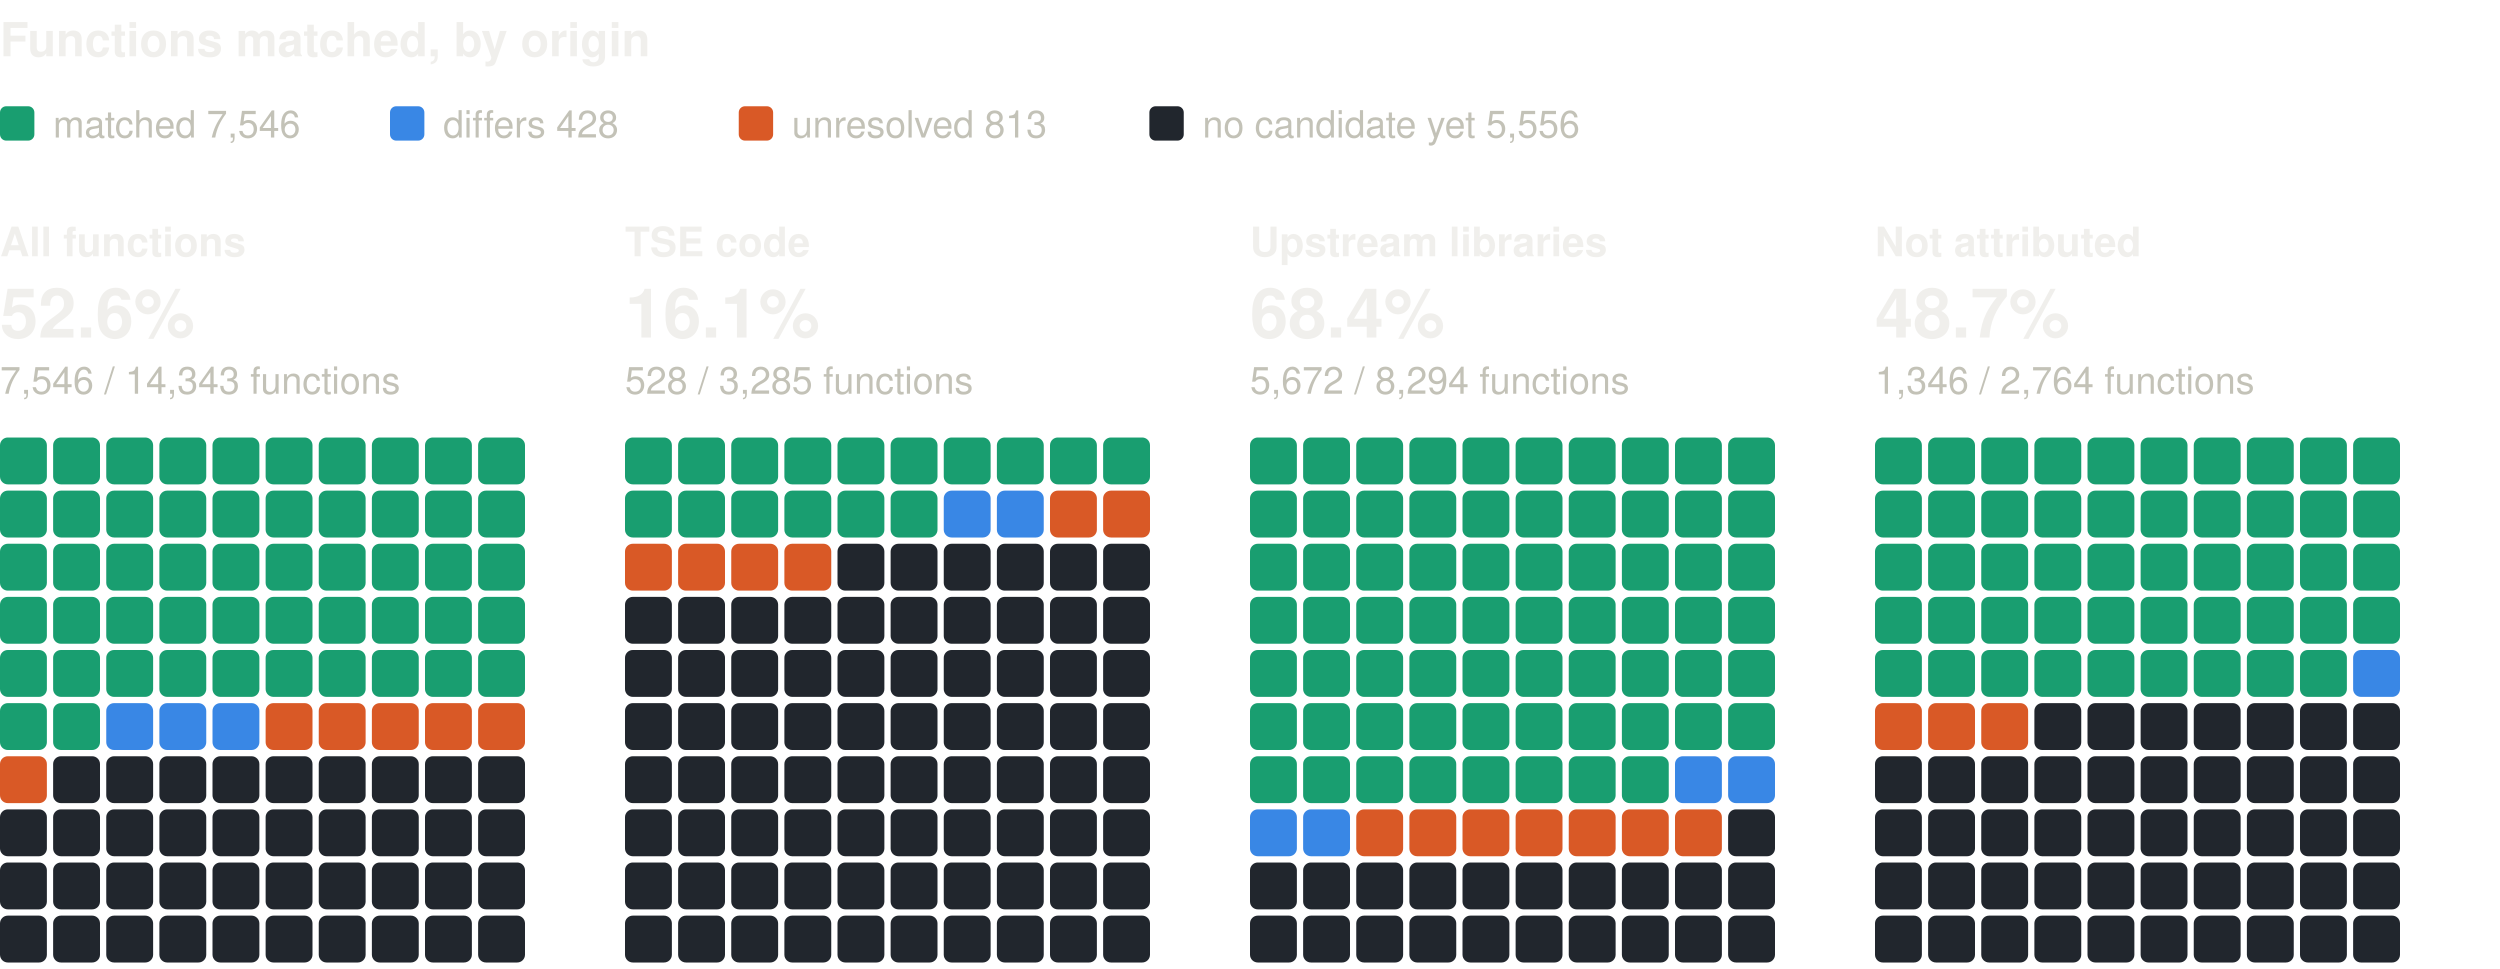
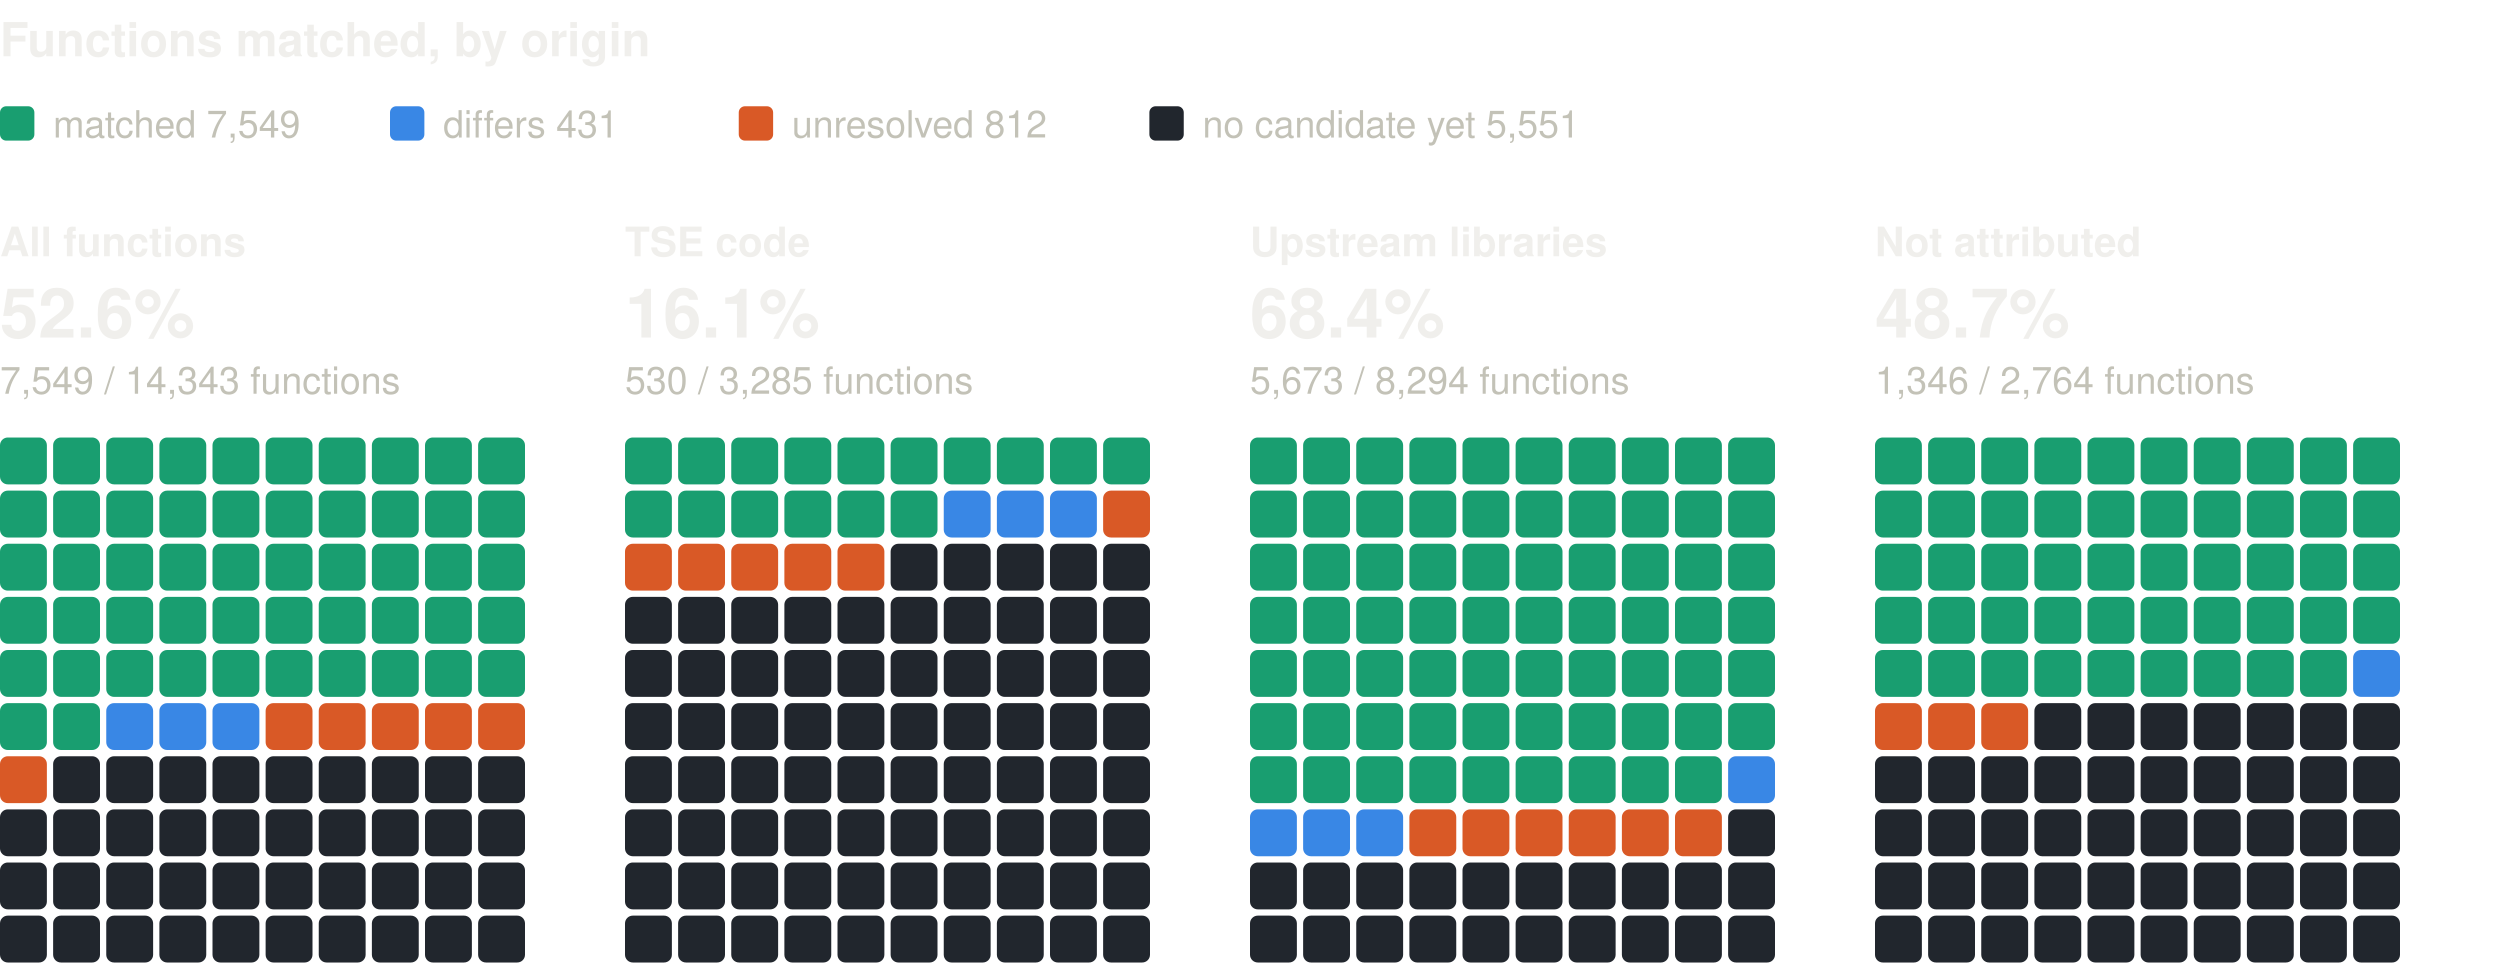
<svg xmlns="http://www.w3.org/2000/svg" width="800" height="310" viewBox="0 0 800 310" role="img" aria-label="Functions matched, by origin: one square per percent, coloured by verdict" font-family="system-ui, -apple-system, 'Segoe UI', Helvetica, Arial, sans-serif">
  <text x="0" y="18" font-size="15" fill="#f0efec" font-weight="600">Functions matched, by origin</text>
  <rect x="0" y="34" width="11" height="11" rx="2" fill="#199e70" />
-   <text x="17" y="44" font-size="12" fill="#c3c2b7">matched 7,546</text>
+   <text x="17" y="44" font-size="12" fill="#c3c2b7">matched 7,549</text>
  <rect x="124.8" y="34" width="11" height="11" rx="2" fill="#3987e5" />
-   <text x="141.8" y="44" font-size="12" fill="#c3c2b7">differs 428</text>
+   <text x="141.8" y="44" font-size="12" fill="#c3c2b7">differs 431</text>
  <rect x="236.4" y="34" width="11" height="11" rx="2" fill="#d95926" />
-   <text x="253.4" y="44" font-size="12" fill="#c3c2b7">unresolved 813</text>
+   <text x="253.4" y="44" font-size="12" fill="#c3c2b7">unresolved 812</text>
  <rect x="367.8" y="34" width="11" height="11" rx="2" fill="#21262d" />
-   <text x="384.8" y="44" font-size="12" fill="#c3c2b7">no candidate yet 5,556</text>
+   <text x="384.8" y="44" font-size="12" fill="#c3c2b7">no candidate yet 5,551</text>
  <text x="0" y="82" font-size="13" fill="#f0efec" font-weight="600">All functions</text>
  <text x="0" y="108" font-size="22" fill="#f0efec" font-weight="600">52.6%</text>
-   <text x="0" y="126" font-size="12" fill="#c3c2b7">7,546 / 14,343 functions</text>
+   <text x="0" y="126" font-size="12" fill="#c3c2b7">7,549 / 14,343 functions</text>
  <rect x="0" y="140" width="15" height="15" rx="2.5" fill="#199e70" />
  <rect x="17" y="140" width="15" height="15" rx="2.5" fill="#199e70" />
  <rect x="34" y="140" width="15" height="15" rx="2.5" fill="#199e70" />
  <rect x="51" y="140" width="15" height="15" rx="2.5" fill="#199e70" />
  <rect x="68" y="140" width="15" height="15" rx="2.5" fill="#199e70" />
  <rect x="85" y="140" width="15" height="15" rx="2.5" fill="#199e70" />
  <rect x="102" y="140" width="15" height="15" rx="2.5" fill="#199e70" />
  <rect x="119" y="140" width="15" height="15" rx="2.5" fill="#199e70" />
  <rect x="136" y="140" width="15" height="15" rx="2.5" fill="#199e70" />
  <rect x="153" y="140" width="15" height="15" rx="2.5" fill="#199e70" />
  <rect x="0" y="157" width="15" height="15" rx="2.5" fill="#199e70" />
  <rect x="17" y="157" width="15" height="15" rx="2.5" fill="#199e70" />
  <rect x="34" y="157" width="15" height="15" rx="2.5" fill="#199e70" />
  <rect x="51" y="157" width="15" height="15" rx="2.5" fill="#199e70" />
  <rect x="68" y="157" width="15" height="15" rx="2.5" fill="#199e70" />
  <rect x="85" y="157" width="15" height="15" rx="2.5" fill="#199e70" />
  <rect x="102" y="157" width="15" height="15" rx="2.5" fill="#199e70" />
  <rect x="119" y="157" width="15" height="15" rx="2.5" fill="#199e70" />
  <rect x="136" y="157" width="15" height="15" rx="2.5" fill="#199e70" />
  <rect x="153" y="157" width="15" height="15" rx="2.5" fill="#199e70" />
  <rect x="0" y="174" width="15" height="15" rx="2.5" fill="#199e70" />
  <rect x="17" y="174" width="15" height="15" rx="2.5" fill="#199e70" />
  <rect x="34" y="174" width="15" height="15" rx="2.5" fill="#199e70" />
  <rect x="51" y="174" width="15" height="15" rx="2.5" fill="#199e70" />
  <rect x="68" y="174" width="15" height="15" rx="2.5" fill="#199e70" />
  <rect x="85" y="174" width="15" height="15" rx="2.5" fill="#199e70" />
  <rect x="102" y="174" width="15" height="15" rx="2.5" fill="#199e70" />
  <rect x="119" y="174" width="15" height="15" rx="2.5" fill="#199e70" />
  <rect x="136" y="174" width="15" height="15" rx="2.5" fill="#199e70" />
  <rect x="153" y="174" width="15" height="15" rx="2.5" fill="#199e70" />
  <rect x="0" y="191" width="15" height="15" rx="2.5" fill="#199e70" />
  <rect x="17" y="191" width="15" height="15" rx="2.5" fill="#199e70" />
  <rect x="34" y="191" width="15" height="15" rx="2.5" fill="#199e70" />
  <rect x="51" y="191" width="15" height="15" rx="2.5" fill="#199e70" />
  <rect x="68" y="191" width="15" height="15" rx="2.5" fill="#199e70" />
  <rect x="85" y="191" width="15" height="15" rx="2.5" fill="#199e70" />
  <rect x="102" y="191" width="15" height="15" rx="2.5" fill="#199e70" />
  <rect x="119" y="191" width="15" height="15" rx="2.5" fill="#199e70" />
  <rect x="136" y="191" width="15" height="15" rx="2.5" fill="#199e70" />
  <rect x="153" y="191" width="15" height="15" rx="2.5" fill="#199e70" />
  <rect x="0" y="208" width="15" height="15" rx="2.5" fill="#199e70" />
  <rect x="17" y="208" width="15" height="15" rx="2.5" fill="#199e70" />
  <rect x="34" y="208" width="15" height="15" rx="2.5" fill="#199e70" />
  <rect x="51" y="208" width="15" height="15" rx="2.5" fill="#199e70" />
  <rect x="68" y="208" width="15" height="15" rx="2.5" fill="#199e70" />
  <rect x="85" y="208" width="15" height="15" rx="2.5" fill="#199e70" />
  <rect x="102" y="208" width="15" height="15" rx="2.5" fill="#199e70" />
  <rect x="119" y="208" width="15" height="15" rx="2.5" fill="#199e70" />
  <rect x="136" y="208" width="15" height="15" rx="2.5" fill="#199e70" />
  <rect x="153" y="208" width="15" height="15" rx="2.5" fill="#199e70" />
  <rect x="0" y="225" width="15" height="15" rx="2.5" fill="#199e70" />
  <rect x="17" y="225" width="15" height="15" rx="2.5" fill="#199e70" />
  <rect x="34" y="225" width="15" height="15" rx="2.5" fill="#3987e5" />
  <rect x="51" y="225" width="15" height="15" rx="2.5" fill="#3987e5" />
  <rect x="68" y="225" width="15" height="15" rx="2.5" fill="#3987e5" />
  <rect x="85" y="225" width="15" height="15" rx="2.5" fill="#d95926" />
  <rect x="102" y="225" width="15" height="15" rx="2.5" fill="#d95926" />
  <rect x="119" y="225" width="15" height="15" rx="2.5" fill="#d95926" />
  <rect x="136" y="225" width="15" height="15" rx="2.5" fill="#d95926" />
  <rect x="153" y="225" width="15" height="15" rx="2.5" fill="#d95926" />
  <rect x="0" y="242" width="15" height="15" rx="2.5" fill="#d95926" />
  <rect x="17" y="242" width="15" height="15" rx="2.5" fill="#21262d" />
  <rect x="34" y="242" width="15" height="15" rx="2.5" fill="#21262d" />
  <rect x="51" y="242" width="15" height="15" rx="2.5" fill="#21262d" />
  <rect x="68" y="242" width="15" height="15" rx="2.5" fill="#21262d" />
  <rect x="85" y="242" width="15" height="15" rx="2.5" fill="#21262d" />
  <rect x="102" y="242" width="15" height="15" rx="2.5" fill="#21262d" />
  <rect x="119" y="242" width="15" height="15" rx="2.5" fill="#21262d" />
  <rect x="136" y="242" width="15" height="15" rx="2.5" fill="#21262d" />
  <rect x="153" y="242" width="15" height="15" rx="2.5" fill="#21262d" />
  <rect x="0" y="259" width="15" height="15" rx="2.5" fill="#21262d" />
  <rect x="17" y="259" width="15" height="15" rx="2.5" fill="#21262d" />
  <rect x="34" y="259" width="15" height="15" rx="2.5" fill="#21262d" />
  <rect x="51" y="259" width="15" height="15" rx="2.5" fill="#21262d" />
  <rect x="68" y="259" width="15" height="15" rx="2.5" fill="#21262d" />
  <rect x="85" y="259" width="15" height="15" rx="2.5" fill="#21262d" />
  <rect x="102" y="259" width="15" height="15" rx="2.5" fill="#21262d" />
  <rect x="119" y="259" width="15" height="15" rx="2.5" fill="#21262d" />
  <rect x="136" y="259" width="15" height="15" rx="2.5" fill="#21262d" />
  <rect x="153" y="259" width="15" height="15" rx="2.5" fill="#21262d" />
  <rect x="0" y="276" width="15" height="15" rx="2.5" fill="#21262d" />
  <rect x="17" y="276" width="15" height="15" rx="2.5" fill="#21262d" />
  <rect x="34" y="276" width="15" height="15" rx="2.5" fill="#21262d" />
  <rect x="51" y="276" width="15" height="15" rx="2.5" fill="#21262d" />
  <rect x="68" y="276" width="15" height="15" rx="2.5" fill="#21262d" />
  <rect x="85" y="276" width="15" height="15" rx="2.5" fill="#21262d" />
  <rect x="102" y="276" width="15" height="15" rx="2.5" fill="#21262d" />
  <rect x="119" y="276" width="15" height="15" rx="2.5" fill="#21262d" />
  <rect x="136" y="276" width="15" height="15" rx="2.5" fill="#21262d" />
  <rect x="153" y="276" width="15" height="15" rx="2.5" fill="#21262d" />
  <rect x="0" y="293" width="15" height="15" rx="2.5" fill="#21262d" />
  <rect x="17" y="293" width="15" height="15" rx="2.5" fill="#21262d" />
  <rect x="34" y="293" width="15" height="15" rx="2.5" fill="#21262d" />
  <rect x="51" y="293" width="15" height="15" rx="2.5" fill="#21262d" />
  <rect x="68" y="293" width="15" height="15" rx="2.5" fill="#21262d" />
  <rect x="85" y="293" width="15" height="15" rx="2.5" fill="#21262d" />
  <rect x="102" y="293" width="15" height="15" rx="2.5" fill="#21262d" />
  <rect x="119" y="293" width="15" height="15" rx="2.5" fill="#21262d" />
  <rect x="136" y="293" width="15" height="15" rx="2.5" fill="#21262d" />
  <rect x="153" y="293" width="15" height="15" rx="2.5" fill="#21262d" />
  <text x="200" y="82" font-size="13" fill="#f0efec" font-weight="600">TSE code</text>
  <text x="200" y="108" font-size="22" fill="#f0efec" font-weight="600">16.1%</text>
-   <text x="200" y="126" font-size="12" fill="#c3c2b7">528 / 3,285 functions</text>
+   <text x="200" y="126" font-size="12" fill="#c3c2b7">530 / 3,285 functions</text>
  <rect x="200" y="140" width="15" height="15" rx="2.5" fill="#199e70" />
  <rect x="217" y="140" width="15" height="15" rx="2.5" fill="#199e70" />
  <rect x="234" y="140" width="15" height="15" rx="2.5" fill="#199e70" />
  <rect x="251" y="140" width="15" height="15" rx="2.5" fill="#199e70" />
  <rect x="268" y="140" width="15" height="15" rx="2.5" fill="#199e70" />
  <rect x="285" y="140" width="15" height="15" rx="2.5" fill="#199e70" />
  <rect x="302" y="140" width="15" height="15" rx="2.5" fill="#199e70" />
  <rect x="319" y="140" width="15" height="15" rx="2.5" fill="#199e70" />
  <rect x="336" y="140" width="15" height="15" rx="2.5" fill="#199e70" />
  <rect x="353" y="140" width="15" height="15" rx="2.5" fill="#199e70" />
  <rect x="200" y="157" width="15" height="15" rx="2.5" fill="#199e70" />
  <rect x="217" y="157" width="15" height="15" rx="2.5" fill="#199e70" />
  <rect x="234" y="157" width="15" height="15" rx="2.5" fill="#199e70" />
  <rect x="251" y="157" width="15" height="15" rx="2.5" fill="#199e70" />
  <rect x="268" y="157" width="15" height="15" rx="2.5" fill="#199e70" />
  <rect x="285" y="157" width="15" height="15" rx="2.5" fill="#199e70" />
  <rect x="302" y="157" width="15" height="15" rx="2.5" fill="#3987e5" />
  <rect x="319" y="157" width="15" height="15" rx="2.5" fill="#3987e5" />
-   <rect x="336" y="157" width="15" height="15" rx="2.5" fill="#d95926" />
+   <rect x="336" y="157" width="15" height="15" rx="2.5" fill="#3987e5" />
  <rect x="353" y="157" width="15" height="15" rx="2.5" fill="#d95926" />
  <rect x="200" y="174" width="15" height="15" rx="2.5" fill="#d95926" />
  <rect x="217" y="174" width="15" height="15" rx="2.5" fill="#d95926" />
  <rect x="234" y="174" width="15" height="15" rx="2.5" fill="#d95926" />
  <rect x="251" y="174" width="15" height="15" rx="2.5" fill="#d95926" />
-   <rect x="268" y="174" width="15" height="15" rx="2.5" fill="#21262d" />
+   <rect x="268" y="174" width="15" height="15" rx="2.5" fill="#d95926" />
  <rect x="285" y="174" width="15" height="15" rx="2.5" fill="#21262d" />
  <rect x="302" y="174" width="15" height="15" rx="2.5" fill="#21262d" />
  <rect x="319" y="174" width="15" height="15" rx="2.5" fill="#21262d" />
  <rect x="336" y="174" width="15" height="15" rx="2.5" fill="#21262d" />
  <rect x="353" y="174" width="15" height="15" rx="2.5" fill="#21262d" />
  <rect x="200" y="191" width="15" height="15" rx="2.5" fill="#21262d" />
  <rect x="217" y="191" width="15" height="15" rx="2.5" fill="#21262d" />
  <rect x="234" y="191" width="15" height="15" rx="2.5" fill="#21262d" />
  <rect x="251" y="191" width="15" height="15" rx="2.5" fill="#21262d" />
  <rect x="268" y="191" width="15" height="15" rx="2.5" fill="#21262d" />
  <rect x="285" y="191" width="15" height="15" rx="2.5" fill="#21262d" />
  <rect x="302" y="191" width="15" height="15" rx="2.5" fill="#21262d" />
  <rect x="319" y="191" width="15" height="15" rx="2.5" fill="#21262d" />
  <rect x="336" y="191" width="15" height="15" rx="2.5" fill="#21262d" />
  <rect x="353" y="191" width="15" height="15" rx="2.5" fill="#21262d" />
  <rect x="200" y="208" width="15" height="15" rx="2.5" fill="#21262d" />
  <rect x="217" y="208" width="15" height="15" rx="2.5" fill="#21262d" />
  <rect x="234" y="208" width="15" height="15" rx="2.5" fill="#21262d" />
  <rect x="251" y="208" width="15" height="15" rx="2.5" fill="#21262d" />
  <rect x="268" y="208" width="15" height="15" rx="2.5" fill="#21262d" />
  <rect x="285" y="208" width="15" height="15" rx="2.5" fill="#21262d" />
  <rect x="302" y="208" width="15" height="15" rx="2.5" fill="#21262d" />
  <rect x="319" y="208" width="15" height="15" rx="2.5" fill="#21262d" />
  <rect x="336" y="208" width="15" height="15" rx="2.5" fill="#21262d" />
  <rect x="353" y="208" width="15" height="15" rx="2.5" fill="#21262d" />
  <rect x="200" y="225" width="15" height="15" rx="2.5" fill="#21262d" />
  <rect x="217" y="225" width="15" height="15" rx="2.5" fill="#21262d" />
  <rect x="234" y="225" width="15" height="15" rx="2.5" fill="#21262d" />
  <rect x="251" y="225" width="15" height="15" rx="2.5" fill="#21262d" />
  <rect x="268" y="225" width="15" height="15" rx="2.5" fill="#21262d" />
  <rect x="285" y="225" width="15" height="15" rx="2.5" fill="#21262d" />
  <rect x="302" y="225" width="15" height="15" rx="2.5" fill="#21262d" />
  <rect x="319" y="225" width="15" height="15" rx="2.5" fill="#21262d" />
  <rect x="336" y="225" width="15" height="15" rx="2.5" fill="#21262d" />
  <rect x="353" y="225" width="15" height="15" rx="2.5" fill="#21262d" />
  <rect x="200" y="242" width="15" height="15" rx="2.5" fill="#21262d" />
  <rect x="217" y="242" width="15" height="15" rx="2.5" fill="#21262d" />
  <rect x="234" y="242" width="15" height="15" rx="2.5" fill="#21262d" />
  <rect x="251" y="242" width="15" height="15" rx="2.5" fill="#21262d" />
  <rect x="268" y="242" width="15" height="15" rx="2.5" fill="#21262d" />
  <rect x="285" y="242" width="15" height="15" rx="2.5" fill="#21262d" />
  <rect x="302" y="242" width="15" height="15" rx="2.5" fill="#21262d" />
  <rect x="319" y="242" width="15" height="15" rx="2.5" fill="#21262d" />
  <rect x="336" y="242" width="15" height="15" rx="2.5" fill="#21262d" />
  <rect x="353" y="242" width="15" height="15" rx="2.5" fill="#21262d" />
  <rect x="200" y="259" width="15" height="15" rx="2.5" fill="#21262d" />
  <rect x="217" y="259" width="15" height="15" rx="2.5" fill="#21262d" />
  <rect x="234" y="259" width="15" height="15" rx="2.5" fill="#21262d" />
  <rect x="251" y="259" width="15" height="15" rx="2.5" fill="#21262d" />
  <rect x="268" y="259" width="15" height="15" rx="2.5" fill="#21262d" />
  <rect x="285" y="259" width="15" height="15" rx="2.5" fill="#21262d" />
  <rect x="302" y="259" width="15" height="15" rx="2.5" fill="#21262d" />
  <rect x="319" y="259" width="15" height="15" rx="2.5" fill="#21262d" />
  <rect x="336" y="259" width="15" height="15" rx="2.5" fill="#21262d" />
  <rect x="353" y="259" width="15" height="15" rx="2.5" fill="#21262d" />
  <rect x="200" y="276" width="15" height="15" rx="2.5" fill="#21262d" />
  <rect x="217" y="276" width="15" height="15" rx="2.5" fill="#21262d" />
  <rect x="234" y="276" width="15" height="15" rx="2.5" fill="#21262d" />
  <rect x="251" y="276" width="15" height="15" rx="2.5" fill="#21262d" />
  <rect x="268" y="276" width="15" height="15" rx="2.5" fill="#21262d" />
  <rect x="285" y="276" width="15" height="15" rx="2.5" fill="#21262d" />
  <rect x="302" y="276" width="15" height="15" rx="2.5" fill="#21262d" />
  <rect x="319" y="276" width="15" height="15" rx="2.5" fill="#21262d" />
  <rect x="336" y="276" width="15" height="15" rx="2.5" fill="#21262d" />
  <rect x="353" y="276" width="15" height="15" rx="2.5" fill="#21262d" />
  <rect x="200" y="293" width="15" height="15" rx="2.5" fill="#21262d" />
  <rect x="217" y="293" width="15" height="15" rx="2.5" fill="#21262d" />
  <rect x="234" y="293" width="15" height="15" rx="2.5" fill="#21262d" />
  <rect x="251" y="293" width="15" height="15" rx="2.5" fill="#21262d" />
  <rect x="268" y="293" width="15" height="15" rx="2.5" fill="#21262d" />
  <rect x="285" y="293" width="15" height="15" rx="2.5" fill="#21262d" />
  <rect x="302" y="293" width="15" height="15" rx="2.5" fill="#21262d" />
  <rect x="319" y="293" width="15" height="15" rx="2.5" fill="#21262d" />
  <rect x="336" y="293" width="15" height="15" rx="2.5" fill="#21262d" />
  <rect x="353" y="293" width="15" height="15" rx="2.5" fill="#21262d" />
  <text x="400" y="82" font-size="13" fill="#f0efec" font-weight="600">Upstream libraries</text>
  <text x="400" y="108" font-size="22" fill="#f0efec" font-weight="600">68.4%</text>
-   <text x="400" y="126" font-size="12" fill="#c3c2b7">5,672 / 8,294 functions</text>
+   <text x="400" y="126" font-size="12" fill="#c3c2b7">5,673 / 8,294 functions</text>
  <rect x="400" y="140" width="15" height="15" rx="2.5" fill="#199e70" />
  <rect x="417" y="140" width="15" height="15" rx="2.5" fill="#199e70" />
  <rect x="434" y="140" width="15" height="15" rx="2.5" fill="#199e70" />
  <rect x="451" y="140" width="15" height="15" rx="2.5" fill="#199e70" />
  <rect x="468" y="140" width="15" height="15" rx="2.5" fill="#199e70" />
  <rect x="485" y="140" width="15" height="15" rx="2.5" fill="#199e70" />
  <rect x="502" y="140" width="15" height="15" rx="2.5" fill="#199e70" />
  <rect x="519" y="140" width="15" height="15" rx="2.5" fill="#199e70" />
  <rect x="536" y="140" width="15" height="15" rx="2.5" fill="#199e70" />
  <rect x="553" y="140" width="15" height="15" rx="2.5" fill="#199e70" />
  <rect x="400" y="157" width="15" height="15" rx="2.5" fill="#199e70" />
  <rect x="417" y="157" width="15" height="15" rx="2.5" fill="#199e70" />
  <rect x="434" y="157" width="15" height="15" rx="2.5" fill="#199e70" />
  <rect x="451" y="157" width="15" height="15" rx="2.5" fill="#199e70" />
  <rect x="468" y="157" width="15" height="15" rx="2.5" fill="#199e70" />
  <rect x="485" y="157" width="15" height="15" rx="2.5" fill="#199e70" />
  <rect x="502" y="157" width="15" height="15" rx="2.5" fill="#199e70" />
  <rect x="519" y="157" width="15" height="15" rx="2.5" fill="#199e70" />
  <rect x="536" y="157" width="15" height="15" rx="2.5" fill="#199e70" />
  <rect x="553" y="157" width="15" height="15" rx="2.5" fill="#199e70" />
  <rect x="400" y="174" width="15" height="15" rx="2.5" fill="#199e70" />
  <rect x="417" y="174" width="15" height="15" rx="2.5" fill="#199e70" />
  <rect x="434" y="174" width="15" height="15" rx="2.5" fill="#199e70" />
  <rect x="451" y="174" width="15" height="15" rx="2.5" fill="#199e70" />
  <rect x="468" y="174" width="15" height="15" rx="2.5" fill="#199e70" />
  <rect x="485" y="174" width="15" height="15" rx="2.5" fill="#199e70" />
  <rect x="502" y="174" width="15" height="15" rx="2.5" fill="#199e70" />
  <rect x="519" y="174" width="15" height="15" rx="2.5" fill="#199e70" />
  <rect x="536" y="174" width="15" height="15" rx="2.5" fill="#199e70" />
  <rect x="553" y="174" width="15" height="15" rx="2.5" fill="#199e70" />
  <rect x="400" y="191" width="15" height="15" rx="2.5" fill="#199e70" />
  <rect x="417" y="191" width="15" height="15" rx="2.5" fill="#199e70" />
  <rect x="434" y="191" width="15" height="15" rx="2.5" fill="#199e70" />
  <rect x="451" y="191" width="15" height="15" rx="2.5" fill="#199e70" />
  <rect x="468" y="191" width="15" height="15" rx="2.5" fill="#199e70" />
  <rect x="485" y="191" width="15" height="15" rx="2.5" fill="#199e70" />
  <rect x="502" y="191" width="15" height="15" rx="2.5" fill="#199e70" />
  <rect x="519" y="191" width="15" height="15" rx="2.5" fill="#199e70" />
  <rect x="536" y="191" width="15" height="15" rx="2.5" fill="#199e70" />
  <rect x="553" y="191" width="15" height="15" rx="2.5" fill="#199e70" />
  <rect x="400" y="208" width="15" height="15" rx="2.5" fill="#199e70" />
  <rect x="417" y="208" width="15" height="15" rx="2.5" fill="#199e70" />
  <rect x="434" y="208" width="15" height="15" rx="2.5" fill="#199e70" />
  <rect x="451" y="208" width="15" height="15" rx="2.5" fill="#199e70" />
  <rect x="468" y="208" width="15" height="15" rx="2.5" fill="#199e70" />
  <rect x="485" y="208" width="15" height="15" rx="2.5" fill="#199e70" />
  <rect x="502" y="208" width="15" height="15" rx="2.5" fill="#199e70" />
  <rect x="519" y="208" width="15" height="15" rx="2.5" fill="#199e70" />
  <rect x="536" y="208" width="15" height="15" rx="2.5" fill="#199e70" />
  <rect x="553" y="208" width="15" height="15" rx="2.5" fill="#199e70" />
  <rect x="400" y="225" width="15" height="15" rx="2.5" fill="#199e70" />
  <rect x="417" y="225" width="15" height="15" rx="2.5" fill="#199e70" />
  <rect x="434" y="225" width="15" height="15" rx="2.5" fill="#199e70" />
  <rect x="451" y="225" width="15" height="15" rx="2.5" fill="#199e70" />
  <rect x="468" y="225" width="15" height="15" rx="2.5" fill="#199e70" />
  <rect x="485" y="225" width="15" height="15" rx="2.5" fill="#199e70" />
  <rect x="502" y="225" width="15" height="15" rx="2.5" fill="#199e70" />
  <rect x="519" y="225" width="15" height="15" rx="2.5" fill="#199e70" />
  <rect x="536" y="225" width="15" height="15" rx="2.5" fill="#199e70" />
  <rect x="553" y="225" width="15" height="15" rx="2.5" fill="#199e70" />
  <rect x="400" y="242" width="15" height="15" rx="2.5" fill="#199e70" />
  <rect x="417" y="242" width="15" height="15" rx="2.5" fill="#199e70" />
  <rect x="434" y="242" width="15" height="15" rx="2.5" fill="#199e70" />
  <rect x="451" y="242" width="15" height="15" rx="2.5" fill="#199e70" />
  <rect x="468" y="242" width="15" height="15" rx="2.5" fill="#199e70" />
  <rect x="485" y="242" width="15" height="15" rx="2.5" fill="#199e70" />
  <rect x="502" y="242" width="15" height="15" rx="2.5" fill="#199e70" />
  <rect x="519" y="242" width="15" height="15" rx="2.5" fill="#199e70" />
-   <rect x="536" y="242" width="15" height="15" rx="2.5" fill="#3987e5" />
+   <rect x="536" y="242" width="15" height="15" rx="2.5" fill="#199e70" />
  <rect x="553" y="242" width="15" height="15" rx="2.5" fill="#3987e5" />
  <rect x="400" y="259" width="15" height="15" rx="2.5" fill="#3987e5" />
  <rect x="417" y="259" width="15" height="15" rx="2.5" fill="#3987e5" />
-   <rect x="434" y="259" width="15" height="15" rx="2.5" fill="#d95926" />
+   <rect x="434" y="259" width="15" height="15" rx="2.5" fill="#3987e5" />
  <rect x="451" y="259" width="15" height="15" rx="2.5" fill="#d95926" />
  <rect x="468" y="259" width="15" height="15" rx="2.5" fill="#d95926" />
  <rect x="485" y="259" width="15" height="15" rx="2.5" fill="#d95926" />
  <rect x="502" y="259" width="15" height="15" rx="2.5" fill="#d95926" />
  <rect x="519" y="259" width="15" height="15" rx="2.5" fill="#d95926" />
  <rect x="536" y="259" width="15" height="15" rx="2.5" fill="#d95926" />
  <rect x="553" y="259" width="15" height="15" rx="2.5" fill="#21262d" />
  <rect x="400" y="276" width="15" height="15" rx="2.5" fill="#21262d" />
  <rect x="417" y="276" width="15" height="15" rx="2.5" fill="#21262d" />
  <rect x="434" y="276" width="15" height="15" rx="2.5" fill="#21262d" />
  <rect x="451" y="276" width="15" height="15" rx="2.5" fill="#21262d" />
  <rect x="468" y="276" width="15" height="15" rx="2.5" fill="#21262d" />
  <rect x="485" y="276" width="15" height="15" rx="2.5" fill="#21262d" />
  <rect x="502" y="276" width="15" height="15" rx="2.5" fill="#21262d" />
  <rect x="519" y="276" width="15" height="15" rx="2.5" fill="#21262d" />
  <rect x="536" y="276" width="15" height="15" rx="2.5" fill="#21262d" />
  <rect x="553" y="276" width="15" height="15" rx="2.5" fill="#21262d" />
  <rect x="400" y="293" width="15" height="15" rx="2.5" fill="#21262d" />
  <rect x="417" y="293" width="15" height="15" rx="2.5" fill="#21262d" />
  <rect x="434" y="293" width="15" height="15" rx="2.5" fill="#21262d" />
  <rect x="451" y="293" width="15" height="15" rx="2.5" fill="#21262d" />
  <rect x="468" y="293" width="15" height="15" rx="2.5" fill="#21262d" />
  <rect x="485" y="293" width="15" height="15" rx="2.5" fill="#21262d" />
  <rect x="502" y="293" width="15" height="15" rx="2.5" fill="#21262d" />
  <rect x="519" y="293" width="15" height="15" rx="2.5" fill="#21262d" />
  <rect x="536" y="293" width="15" height="15" rx="2.5" fill="#21262d" />
  <rect x="553" y="293" width="15" height="15" rx="2.5" fill="#21262d" />
  <text x="600" y="82" font-size="13" fill="#f0efec" font-weight="600">Not attributed</text>
  <text x="600" y="108" font-size="22" fill="#f0efec" font-weight="600">48.7%</text>
  <text x="600" y="126" font-size="12" fill="#c3c2b7">1,346 / 2,764 functions</text>
  <rect x="600" y="140" width="15" height="15" rx="2.5" fill="#199e70" />
  <rect x="617" y="140" width="15" height="15" rx="2.5" fill="#199e70" />
  <rect x="634" y="140" width="15" height="15" rx="2.5" fill="#199e70" />
  <rect x="651" y="140" width="15" height="15" rx="2.5" fill="#199e70" />
  <rect x="668" y="140" width="15" height="15" rx="2.5" fill="#199e70" />
  <rect x="685" y="140" width="15" height="15" rx="2.5" fill="#199e70" />
  <rect x="702" y="140" width="15" height="15" rx="2.5" fill="#199e70" />
  <rect x="719" y="140" width="15" height="15" rx="2.5" fill="#199e70" />
  <rect x="736" y="140" width="15" height="15" rx="2.5" fill="#199e70" />
  <rect x="753" y="140" width="15" height="15" rx="2.5" fill="#199e70" />
  <rect x="600" y="157" width="15" height="15" rx="2.5" fill="#199e70" />
  <rect x="617" y="157" width="15" height="15" rx="2.5" fill="#199e70" />
  <rect x="634" y="157" width="15" height="15" rx="2.5" fill="#199e70" />
  <rect x="651" y="157" width="15" height="15" rx="2.5" fill="#199e70" />
  <rect x="668" y="157" width="15" height="15" rx="2.5" fill="#199e70" />
  <rect x="685" y="157" width="15" height="15" rx="2.5" fill="#199e70" />
  <rect x="702" y="157" width="15" height="15" rx="2.5" fill="#199e70" />
  <rect x="719" y="157" width="15" height="15" rx="2.5" fill="#199e70" />
  <rect x="736" y="157" width="15" height="15" rx="2.5" fill="#199e70" />
  <rect x="753" y="157" width="15" height="15" rx="2.5" fill="#199e70" />
  <rect x="600" y="174" width="15" height="15" rx="2.5" fill="#199e70" />
  <rect x="617" y="174" width="15" height="15" rx="2.5" fill="#199e70" />
  <rect x="634" y="174" width="15" height="15" rx="2.5" fill="#199e70" />
  <rect x="651" y="174" width="15" height="15" rx="2.5" fill="#199e70" />
  <rect x="668" y="174" width="15" height="15" rx="2.5" fill="#199e70" />
  <rect x="685" y="174" width="15" height="15" rx="2.5" fill="#199e70" />
  <rect x="702" y="174" width="15" height="15" rx="2.5" fill="#199e70" />
  <rect x="719" y="174" width="15" height="15" rx="2.5" fill="#199e70" />
  <rect x="736" y="174" width="15" height="15" rx="2.5" fill="#199e70" />
  <rect x="753" y="174" width="15" height="15" rx="2.5" fill="#199e70" />
  <rect x="600" y="191" width="15" height="15" rx="2.5" fill="#199e70" />
  <rect x="617" y="191" width="15" height="15" rx="2.5" fill="#199e70" />
  <rect x="634" y="191" width="15" height="15" rx="2.5" fill="#199e70" />
  <rect x="651" y="191" width="15" height="15" rx="2.5" fill="#199e70" />
  <rect x="668" y="191" width="15" height="15" rx="2.5" fill="#199e70" />
  <rect x="685" y="191" width="15" height="15" rx="2.5" fill="#199e70" />
  <rect x="702" y="191" width="15" height="15" rx="2.5" fill="#199e70" />
  <rect x="719" y="191" width="15" height="15" rx="2.5" fill="#199e70" />
  <rect x="736" y="191" width="15" height="15" rx="2.5" fill="#199e70" />
  <rect x="753" y="191" width="15" height="15" rx="2.5" fill="#199e70" />
  <rect x="600" y="208" width="15" height="15" rx="2.5" fill="#199e70" />
  <rect x="617" y="208" width="15" height="15" rx="2.5" fill="#199e70" />
  <rect x="634" y="208" width="15" height="15" rx="2.5" fill="#199e70" />
  <rect x="651" y="208" width="15" height="15" rx="2.5" fill="#199e70" />
  <rect x="668" y="208" width="15" height="15" rx="2.5" fill="#199e70" />
  <rect x="685" y="208" width="15" height="15" rx="2.5" fill="#199e70" />
  <rect x="702" y="208" width="15" height="15" rx="2.5" fill="#199e70" />
  <rect x="719" y="208" width="15" height="15" rx="2.5" fill="#199e70" />
  <rect x="736" y="208" width="15" height="15" rx="2.5" fill="#199e70" />
  <rect x="753" y="208" width="15" height="15" rx="2.5" fill="#3987e5" />
  <rect x="600" y="225" width="15" height="15" rx="2.5" fill="#d95926" />
  <rect x="617" y="225" width="15" height="15" rx="2.5" fill="#d95926" />
  <rect x="634" y="225" width="15" height="15" rx="2.5" fill="#d95926" />
  <rect x="651" y="225" width="15" height="15" rx="2.5" fill="#21262d" />
  <rect x="668" y="225" width="15" height="15" rx="2.5" fill="#21262d" />
  <rect x="685" y="225" width="15" height="15" rx="2.5" fill="#21262d" />
  <rect x="702" y="225" width="15" height="15" rx="2.5" fill="#21262d" />
  <rect x="719" y="225" width="15" height="15" rx="2.5" fill="#21262d" />
  <rect x="736" y="225" width="15" height="15" rx="2.5" fill="#21262d" />
  <rect x="753" y="225" width="15" height="15" rx="2.5" fill="#21262d" />
  <rect x="600" y="242" width="15" height="15" rx="2.5" fill="#21262d" />
  <rect x="617" y="242" width="15" height="15" rx="2.5" fill="#21262d" />
  <rect x="634" y="242" width="15" height="15" rx="2.5" fill="#21262d" />
  <rect x="651" y="242" width="15" height="15" rx="2.5" fill="#21262d" />
  <rect x="668" y="242" width="15" height="15" rx="2.5" fill="#21262d" />
  <rect x="685" y="242" width="15" height="15" rx="2.5" fill="#21262d" />
  <rect x="702" y="242" width="15" height="15" rx="2.5" fill="#21262d" />
  <rect x="719" y="242" width="15" height="15" rx="2.5" fill="#21262d" />
  <rect x="736" y="242" width="15" height="15" rx="2.5" fill="#21262d" />
  <rect x="753" y="242" width="15" height="15" rx="2.5" fill="#21262d" />
  <rect x="600" y="259" width="15" height="15" rx="2.5" fill="#21262d" />
  <rect x="617" y="259" width="15" height="15" rx="2.5" fill="#21262d" />
  <rect x="634" y="259" width="15" height="15" rx="2.5" fill="#21262d" />
  <rect x="651" y="259" width="15" height="15" rx="2.5" fill="#21262d" />
  <rect x="668" y="259" width="15" height="15" rx="2.5" fill="#21262d" />
  <rect x="685" y="259" width="15" height="15" rx="2.5" fill="#21262d" />
  <rect x="702" y="259" width="15" height="15" rx="2.5" fill="#21262d" />
  <rect x="719" y="259" width="15" height="15" rx="2.5" fill="#21262d" />
  <rect x="736" y="259" width="15" height="15" rx="2.5" fill="#21262d" />
  <rect x="753" y="259" width="15" height="15" rx="2.5" fill="#21262d" />
  <rect x="600" y="276" width="15" height="15" rx="2.5" fill="#21262d" />
  <rect x="617" y="276" width="15" height="15" rx="2.5" fill="#21262d" />
  <rect x="634" y="276" width="15" height="15" rx="2.5" fill="#21262d" />
  <rect x="651" y="276" width="15" height="15" rx="2.5" fill="#21262d" />
  <rect x="668" y="276" width="15" height="15" rx="2.5" fill="#21262d" />
  <rect x="685" y="276" width="15" height="15" rx="2.5" fill="#21262d" />
  <rect x="702" y="276" width="15" height="15" rx="2.5" fill="#21262d" />
  <rect x="719" y="276" width="15" height="15" rx="2.5" fill="#21262d" />
  <rect x="736" y="276" width="15" height="15" rx="2.5" fill="#21262d" />
  <rect x="753" y="276" width="15" height="15" rx="2.5" fill="#21262d" />
  <rect x="600" y="293" width="15" height="15" rx="2.5" fill="#21262d" />
  <rect x="617" y="293" width="15" height="15" rx="2.5" fill="#21262d" />
  <rect x="634" y="293" width="15" height="15" rx="2.5" fill="#21262d" />
  <rect x="651" y="293" width="15" height="15" rx="2.5" fill="#21262d" />
  <rect x="668" y="293" width="15" height="15" rx="2.5" fill="#21262d" />
  <rect x="685" y="293" width="15" height="15" rx="2.5" fill="#21262d" />
  <rect x="702" y="293" width="15" height="15" rx="2.5" fill="#21262d" />
  <rect x="719" y="293" width="15" height="15" rx="2.5" fill="#21262d" />
  <rect x="736" y="293" width="15" height="15" rx="2.5" fill="#21262d" />
  <rect x="753" y="293" width="15" height="15" rx="2.5" fill="#21262d" />
</svg>
